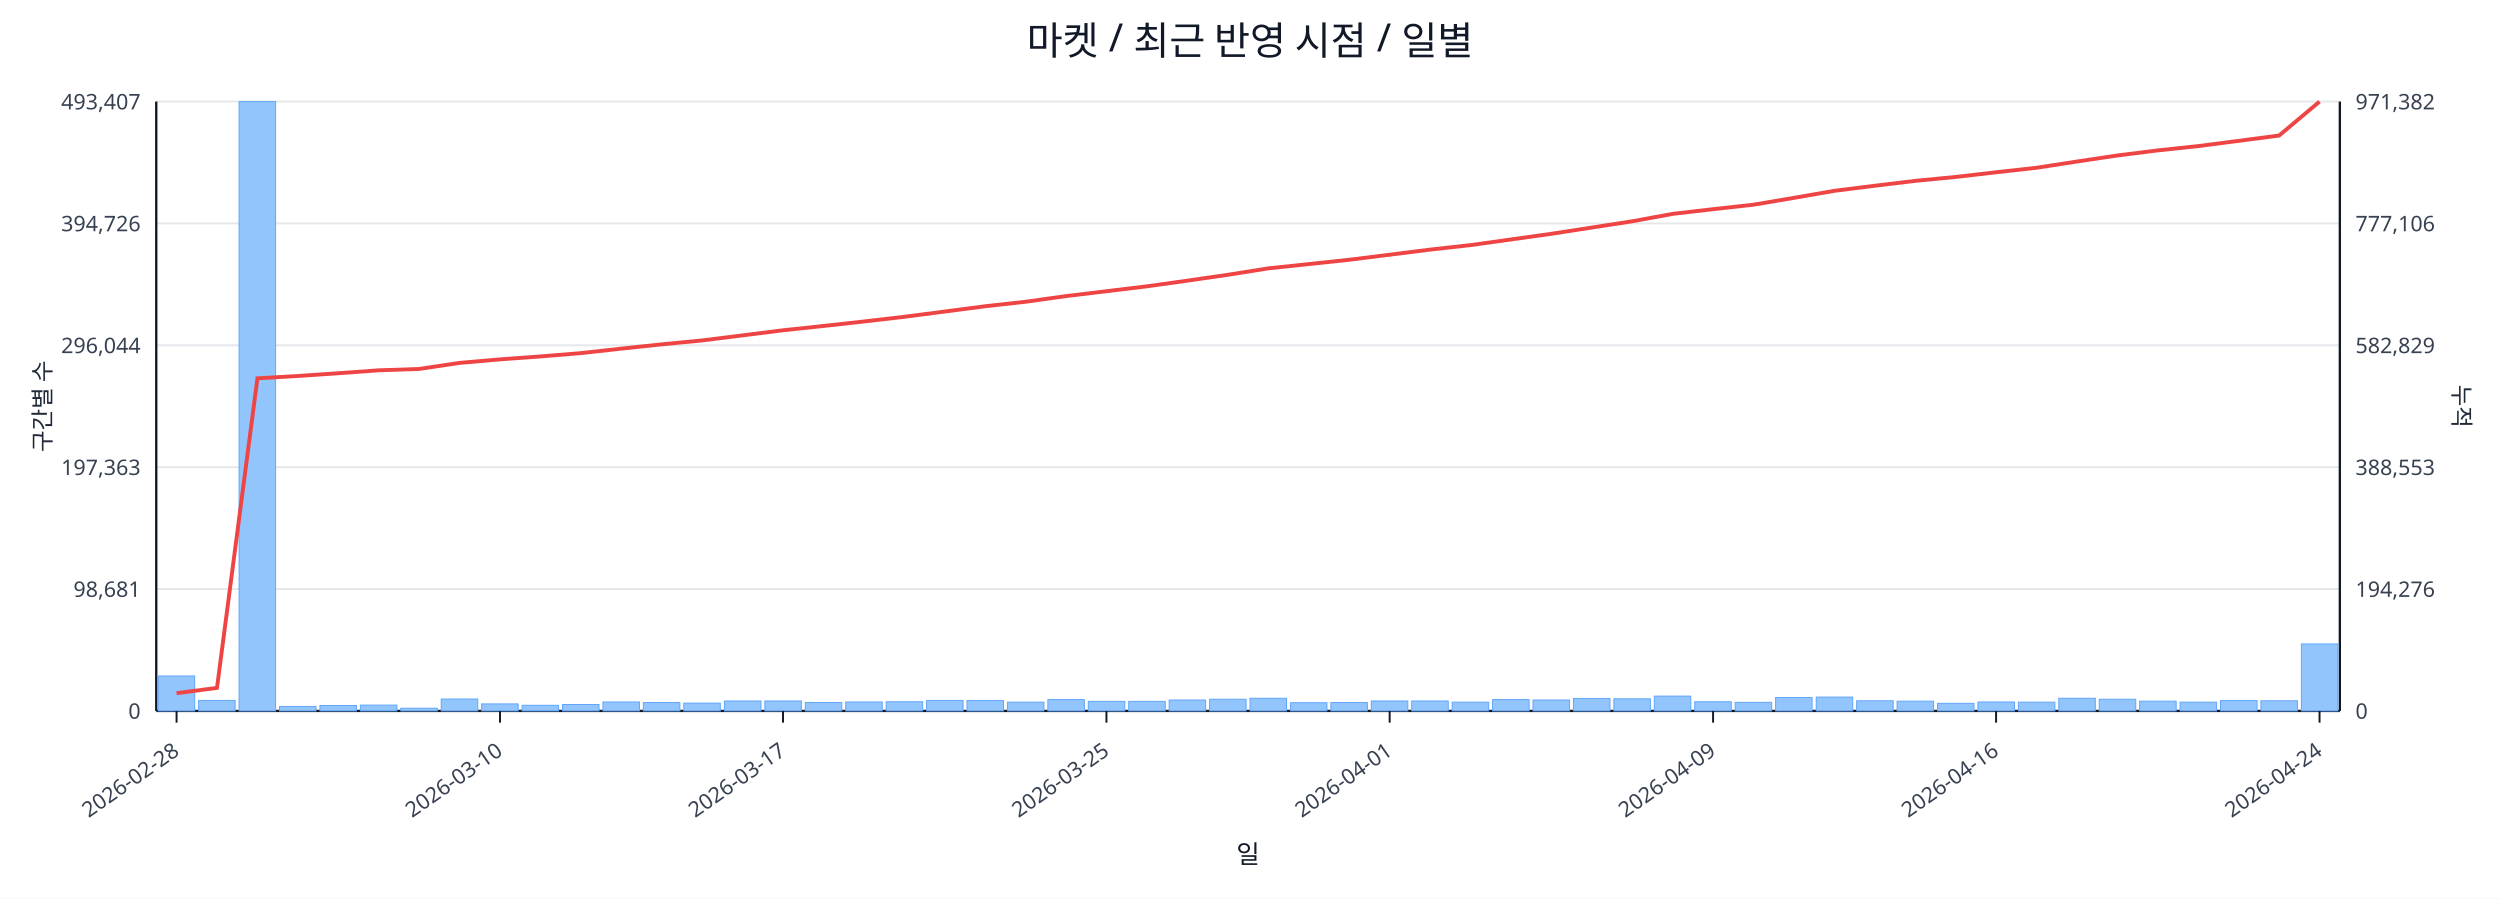
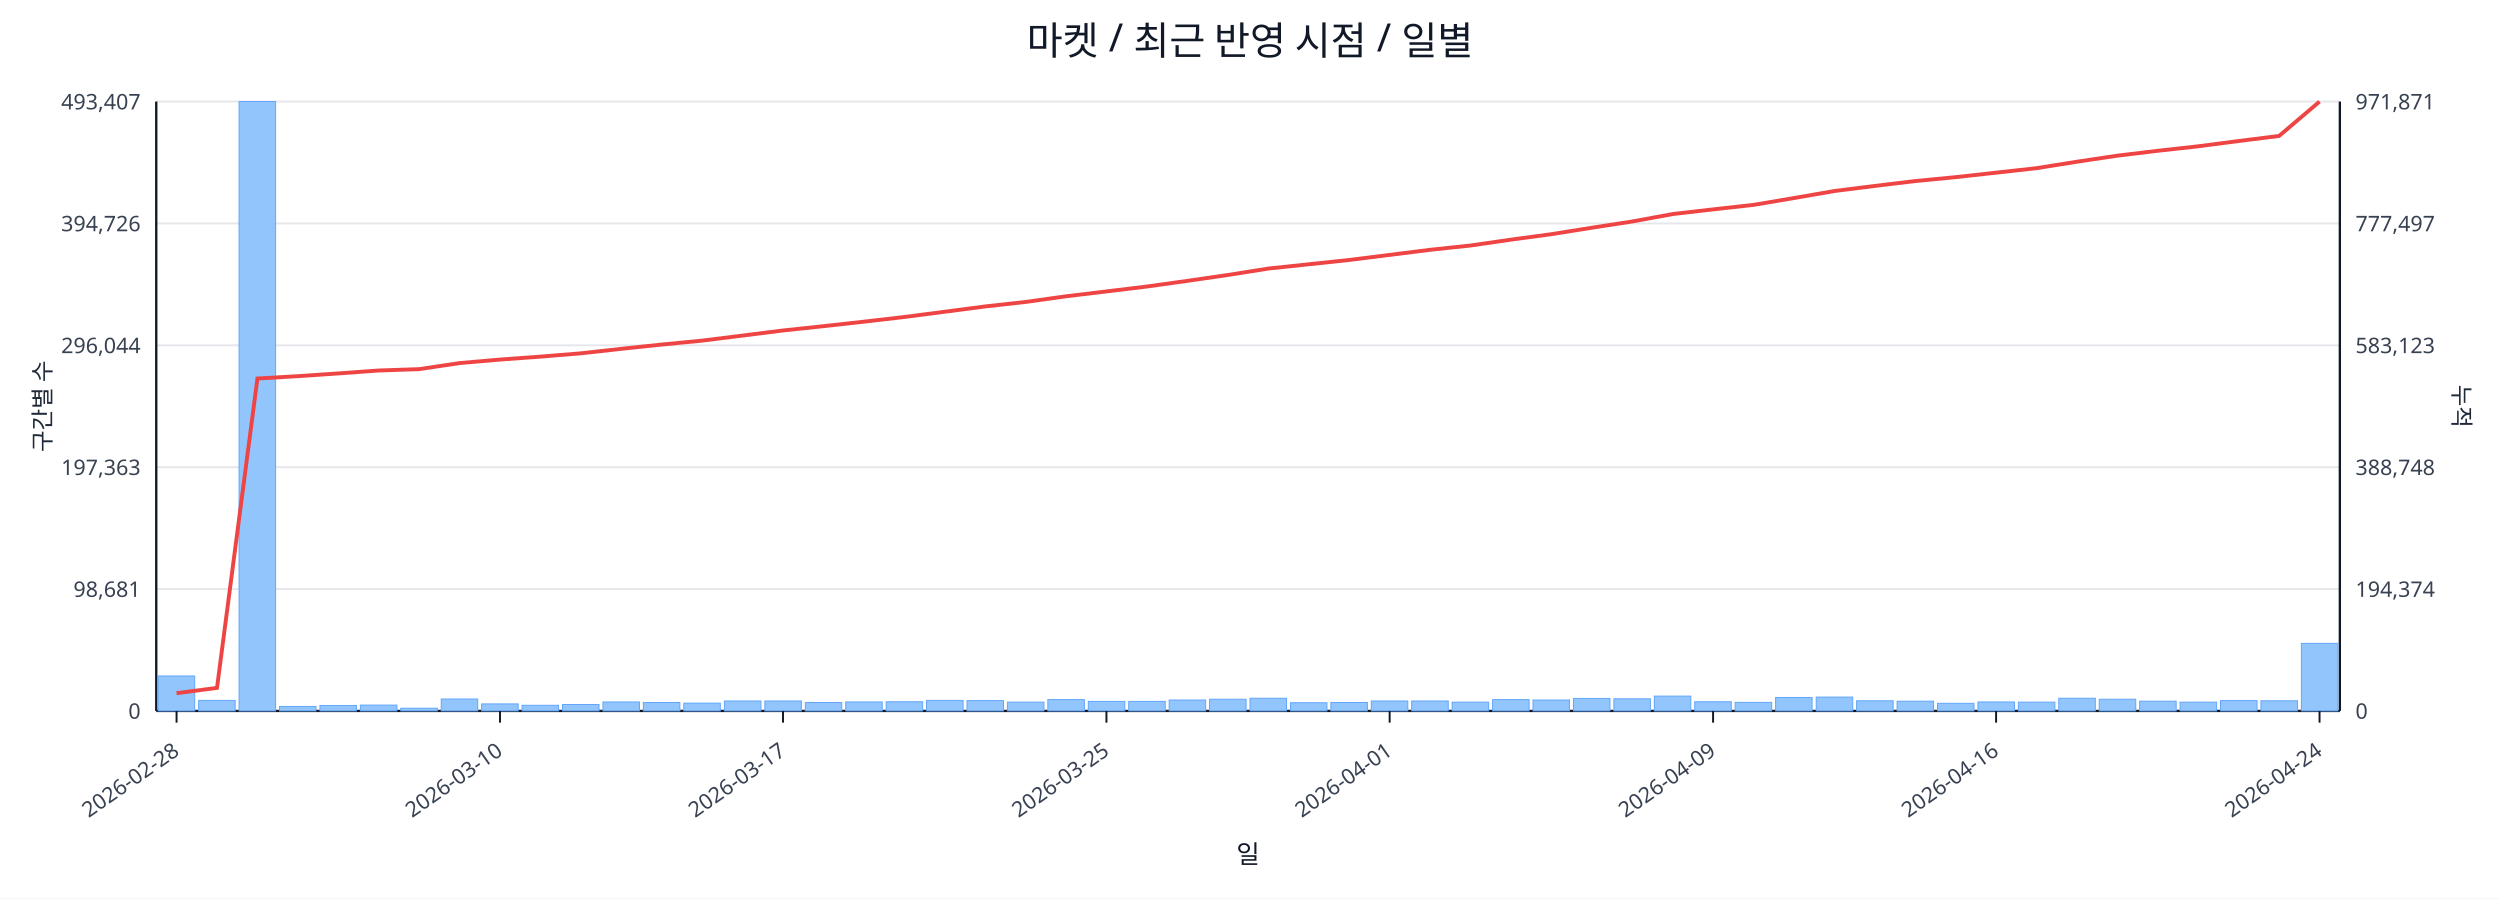
<svg xmlns="http://www.w3.org/2000/svg" width="1280" height="460" viewBox="0 0 1280 460">
  <rect x="0" y="0" width="100%" height="100%" fill="#ffffff" />
  <text x="640.0" y="28" font-size="20" text-anchor="middle" font-family="sans-serif" fill="#111827">마켓 / 최근 반영 시점 / 일별</text>
  <line x1="80.0" y1="52.0" x2="1198.0" y2="52.0" stroke="#e5e7eb" stroke-width="1" />
  <text x="72.0" y="56.0" font-size="11" text-anchor="end" font-family="sans-serif" fill="#374151">493,407</text>
-   <text x="1206.0" y="56.0" font-size="11" text-anchor="start" font-family="sans-serif" fill="#374151">971,382</text>
+   <text x="1206.0" y="56.0" font-size="11" text-anchor="start" font-family="sans-serif" fill="#374151">971,871</text>
  <line x1="80.0" y1="114.4" x2="1198.0" y2="114.4" stroke="#e5e7eb" stroke-width="1" />
  <text x="72.0" y="118.4" font-size="11" text-anchor="end" font-family="sans-serif" fill="#374151">394,726</text>
-   <text x="1206.0" y="118.4" font-size="11" text-anchor="start" font-family="sans-serif" fill="#374151">777,106</text>
+   <text x="1206.0" y="118.4" font-size="11" text-anchor="start" font-family="sans-serif" fill="#374151">777,497</text>
  <line x1="80.0" y1="176.8" x2="1198.0" y2="176.8" stroke="#e5e7eb" stroke-width="1" />
  <text x="72.0" y="180.8" font-size="11" text-anchor="end" font-family="sans-serif" fill="#374151">296,044</text>
-   <text x="1206.0" y="180.8" font-size="11" text-anchor="start" font-family="sans-serif" fill="#374151">582,829</text>
+   <text x="1206.0" y="180.8" font-size="11" text-anchor="start" font-family="sans-serif" fill="#374151">583,123</text>
  <line x1="80.0" y1="239.2" x2="1198.0" y2="239.2" stroke="#e5e7eb" stroke-width="1" />
  <text x="72.0" y="243.2" font-size="11" text-anchor="end" font-family="sans-serif" fill="#374151">197,363</text>
-   <text x="1206.0" y="243.2" font-size="11" text-anchor="start" font-family="sans-serif" fill="#374151">388,553</text>
+   <text x="1206.0" y="243.2" font-size="11" text-anchor="start" font-family="sans-serif" fill="#374151">388,748</text>
  <line x1="80.0" y1="301.6" x2="1198.0" y2="301.6" stroke="#e5e7eb" stroke-width="1" />
  <text x="72.0" y="305.6" font-size="11" text-anchor="end" font-family="sans-serif" fill="#374151">98,681</text>
-   <text x="1206.0" y="305.6" font-size="11" text-anchor="start" font-family="sans-serif" fill="#374151">194,276</text>
+   <text x="1206.0" y="305.6" font-size="11" text-anchor="start" font-family="sans-serif" fill="#374151">194,374</text>
  <line x1="80.0" y1="364.0" x2="1198.0" y2="364.0" stroke="#e5e7eb" stroke-width="1" />
  <text x="72.0" y="368.0" font-size="11" text-anchor="end" font-family="sans-serif" fill="#374151">0</text>
  <text x="1206.0" y="368.0" font-size="11" text-anchor="start" font-family="sans-serif" fill="#374151">0</text>
  <line x1="80.0" y1="364.0" x2="1198.0" y2="364.0" stroke="#111827" stroke-width="1.2" />
  <line x1="80.0" y1="52.0" x2="80.0" y2="364.0" stroke="#111827" stroke-width="1.2" />
  <line x1="1198.0" y1="52.0" x2="1198.0" y2="364.0" stroke="#111827" stroke-width="1.2" />
  <rect x="81.0" y="346.1" width="18.7" height="17.9" fill="#93c5fd" stroke="#60a5fa" stroke-width="0.5" />
  <rect x="101.7" y="358.6" width="18.7" height="5.4" fill="#93c5fd" stroke="#60a5fa" stroke-width="0.5" />
  <rect x="122.4" y="52.0" width="18.7" height="312.0" fill="#93c5fd" stroke="#60a5fa" stroke-width="0.5" />
  <rect x="143.1" y="361.7" width="18.7" height="2.3" fill="#93c5fd" stroke="#60a5fa" stroke-width="0.5" />
  <rect x="163.8" y="361.2" width="18.7" height="2.8" fill="#93c5fd" stroke="#60a5fa" stroke-width="0.5" />
  <rect x="184.5" y="361.0" width="18.7" height="3.0" fill="#93c5fd" stroke="#60a5fa" stroke-width="0.5" />
  <rect x="205.2" y="362.6" width="18.7" height="1.4" fill="#93c5fd" stroke="#60a5fa" stroke-width="0.5" />
  <rect x="225.9" y="357.9" width="18.7" height="6.1" fill="#93c5fd" stroke="#60a5fa" stroke-width="0.5" />
  <rect x="246.6" y="360.4" width="18.7" height="3.6" fill="#93c5fd" stroke="#60a5fa" stroke-width="0.5" />
  <rect x="267.3" y="361.1" width="18.7" height="2.9" fill="#93c5fd" stroke="#60a5fa" stroke-width="0.5" />
  <rect x="288.0" y="360.7" width="18.7" height="3.3" fill="#93c5fd" stroke="#60a5fa" stroke-width="0.5" />
  <rect x="308.7" y="359.4" width="18.7" height="4.6" fill="#93c5fd" stroke="#60a5fa" stroke-width="0.5" />
  <rect x="329.4" y="359.7" width="18.7" height="4.3" fill="#93c5fd" stroke="#60a5fa" stroke-width="0.5" />
  <rect x="350.1" y="360.0" width="18.7" height="4.0" fill="#93c5fd" stroke="#60a5fa" stroke-width="0.5" />
  <rect x="370.9" y="358.9" width="18.7" height="5.1" fill="#93c5fd" stroke="#60a5fa" stroke-width="0.5" />
  <rect x="391.6" y="358.9" width="18.7" height="5.1" fill="#93c5fd" stroke="#60a5fa" stroke-width="0.5" />
  <rect x="412.3" y="359.7" width="18.7" height="4.3" fill="#93c5fd" stroke="#60a5fa" stroke-width="0.5" />
  <rect x="433.0" y="359.4" width="18.7" height="4.6" fill="#93c5fd" stroke="#60a5fa" stroke-width="0.5" />
  <rect x="453.7" y="359.3" width="18.7" height="4.7" fill="#93c5fd" stroke="#60a5fa" stroke-width="0.5" />
  <rect x="474.4" y="358.6" width="18.7" height="5.4" fill="#93c5fd" stroke="#60a5fa" stroke-width="0.5" />
  <rect x="495.1" y="358.7" width="18.7" height="5.3" fill="#93c5fd" stroke="#60a5fa" stroke-width="0.5" />
  <rect x="515.8" y="359.5" width="18.7" height="4.5" fill="#93c5fd" stroke="#60a5fa" stroke-width="0.5" />
  <rect x="536.5" y="358.2" width="18.7" height="5.8" fill="#93c5fd" stroke="#60a5fa" stroke-width="0.5" />
  <rect x="557.2" y="359.1" width="18.7" height="4.9" fill="#93c5fd" stroke="#60a5fa" stroke-width="0.5" />
  <rect x="577.9" y="359.1" width="18.7" height="4.9" fill="#93c5fd" stroke="#60a5fa" stroke-width="0.5" />
  <rect x="598.6" y="358.4" width="18.7" height="5.6" fill="#93c5fd" stroke="#60a5fa" stroke-width="0.5" />
  <rect x="619.3" y="358.0" width="18.7" height="6.0" fill="#93c5fd" stroke="#60a5fa" stroke-width="0.5" />
  <rect x="640.0" y="357.5" width="18.7" height="6.5" fill="#93c5fd" stroke="#60a5fa" stroke-width="0.5" />
  <rect x="660.7" y="359.8" width="18.7" height="4.2" fill="#93c5fd" stroke="#60a5fa" stroke-width="0.5" />
  <rect x="681.4" y="359.7" width="18.7" height="4.3" fill="#93c5fd" stroke="#60a5fa" stroke-width="0.5" />
  <rect x="702.1" y="358.9" width="18.7" height="5.1" fill="#93c5fd" stroke="#60a5fa" stroke-width="0.5" />
  <rect x="722.8" y="358.9" width="18.7" height="5.1" fill="#93c5fd" stroke="#60a5fa" stroke-width="0.5" />
  <rect x="743.5" y="359.5" width="18.7" height="4.5" fill="#93c5fd" stroke="#60a5fa" stroke-width="0.5" />
  <rect x="764.2" y="358.2" width="18.7" height="5.8" fill="#93c5fd" stroke="#60a5fa" stroke-width="0.5" />
  <rect x="784.9" y="358.4" width="18.7" height="5.6" fill="#93c5fd" stroke="#60a5fa" stroke-width="0.5" />
  <rect x="805.6" y="357.6" width="18.7" height="6.4" fill="#93c5fd" stroke="#60a5fa" stroke-width="0.5" />
  <rect x="826.3" y="357.8" width="18.7" height="6.2" fill="#93c5fd" stroke="#60a5fa" stroke-width="0.5" />
  <rect x="847.0" y="356.4" width="18.7" height="7.6" fill="#93c5fd" stroke="#60a5fa" stroke-width="0.5" />
  <rect x="867.7" y="359.3" width="18.7" height="4.7" fill="#93c5fd" stroke="#60a5fa" stroke-width="0.5" />
  <rect x="888.4" y="359.6" width="18.7" height="4.4" fill="#93c5fd" stroke="#60a5fa" stroke-width="0.5" />
  <rect x="909.1" y="357.1" width="18.7" height="6.9" fill="#93c5fd" stroke="#60a5fa" stroke-width="0.5" />
  <rect x="929.9" y="356.9" width="18.7" height="7.1" fill="#93c5fd" stroke="#60a5fa" stroke-width="0.5" />
  <rect x="950.6" y="358.8" width="18.7" height="5.2" fill="#93c5fd" stroke="#60a5fa" stroke-width="0.5" />
  <rect x="971.3" y="359.0" width="18.7" height="5.0" fill="#93c5fd" stroke="#60a5fa" stroke-width="0.5" />
  <rect x="992.0" y="360.1" width="18.7" height="3.9" fill="#93c5fd" stroke="#60a5fa" stroke-width="0.5" />
  <rect x="1012.7" y="359.4" width="18.7" height="4.6" fill="#93c5fd" stroke="#60a5fa" stroke-width="0.5" />
  <rect x="1033.4" y="359.5" width="18.7" height="4.5" fill="#93c5fd" stroke="#60a5fa" stroke-width="0.5" />
  <rect x="1054.1" y="357.5" width="18.7" height="6.5" fill="#93c5fd" stroke="#60a5fa" stroke-width="0.5" />
  <rect x="1074.8" y="358.0" width="18.7" height="6.0" fill="#93c5fd" stroke="#60a5fa" stroke-width="0.5" />
  <rect x="1095.5" y="359.0" width="18.7" height="5.0" fill="#93c5fd" stroke="#60a5fa" stroke-width="0.5" />
  <rect x="1116.2" y="359.5" width="18.7" height="4.5" fill="#93c5fd" stroke="#60a5fa" stroke-width="0.5" />
  <rect x="1136.9" y="358.7" width="18.7" height="5.3" fill="#93c5fd" stroke="#60a5fa" stroke-width="0.5" />
  <rect x="1157.6" y="358.8" width="18.7" height="5.2" fill="#93c5fd" stroke="#60a5fa" stroke-width="0.5" />
-   <rect x="1178.3" y="329.7" width="18.7" height="34.3" fill="#93c5fd" stroke="#60a5fa" stroke-width="0.5" />
-   <polyline fill="none" stroke="#ef4444" stroke-width="2" points="90.4,354.9 111.1,352.2 131.8,193.7 152.5,192.5 173.2,191.1 193.9,189.6 214.6,188.9 235.3,185.8 256.0,184.0 276.7,182.5 297.4,180.8 318.1,178.5 338.8,176.3 359.5,174.3 380.2,171.7 400.9,169.1 421.6,166.9 442.3,164.6 463.0,162.2 483.7,159.5 504.4,156.8 525.1,154.5 545.8,151.6 566.5,149.1 587.2,146.6 607.9,143.7 628.6,140.7 649.4,137.4 670.1,135.2 690.8,133.0 711.5,130.4 732.2,127.8 752.9,125.5 773.6,122.6 794.3,119.7 815.0,116.5 835.7,113.3 856.4,109.5 877.1,107.1 897.8,104.8 918.5,101.3 939.2,97.7 959.9,95.1 980.6,92.6 1001.3,90.6 1022.0,88.2 1042.7,85.9 1063.4,82.7 1084.1,79.6 1104.8,77.0 1125.5,74.8 1146.2,72.1 1166.9,69.4 1187.6,52.0" />
+   <rect x="1178.3" y="329.4" width="18.7" height="34.6" fill="#93c5fd" stroke="#60a5fa" stroke-width="0.5" />
+   <polyline fill="none" stroke="#ef4444" stroke-width="2" points="90.4,354.9 111.1,352.2 131.8,193.8 152.5,192.6 173.2,191.2 193.9,189.7 214.6,189.0 235.3,185.9 256.0,184.1 276.7,182.6 297.4,180.9 318.1,178.6 338.8,176.4 359.5,174.4 380.2,171.8 400.9,169.2 421.6,167.0 442.3,164.7 463.0,162.3 483.7,159.6 504.4,156.9 525.1,154.6 545.8,151.7 566.5,149.2 587.2,146.7 607.9,143.8 628.6,140.8 649.4,137.5 670.1,135.3 690.8,133.1 711.5,130.5 732.2,127.9 752.9,125.7 773.6,122.7 794.3,119.9 815.0,116.6 835.7,113.4 856.4,109.6 877.1,107.2 897.8,104.9 918.5,101.4 939.2,97.8 959.9,95.2 980.6,92.7 1001.3,90.7 1022.0,88.4 1042.7,86.1 1063.4,82.8 1084.1,79.7 1104.8,77.2 1125.5,74.9 1146.2,72.2 1166.9,69.6 1187.6,52.0" />
  <line x1="90.4" y1="364.0" x2="90.4" y2="370.0" stroke="#111827" stroke-width="1" />
  <text x="92.4" y="386.0" font-size="11" text-anchor="end" transform="rotate(-35 92.4 386.0)" font-family="sans-serif" fill="#374151">2026-02-28</text>
  <line x1="256.0" y1="364.0" x2="256.0" y2="370.0" stroke="#111827" stroke-width="1" />
  <text x="258.0" y="386.0" font-size="11" text-anchor="end" transform="rotate(-35 258.0 386.0)" font-family="sans-serif" fill="#374151">2026-03-10</text>
  <line x1="400.9" y1="364.0" x2="400.9" y2="370.0" stroke="#111827" stroke-width="1" />
  <text x="402.9" y="386.0" font-size="11" text-anchor="end" transform="rotate(-35 402.9 386.0)" font-family="sans-serif" fill="#374151">2026-03-17</text>
  <line x1="566.5" y1="364.0" x2="566.5" y2="370.0" stroke="#111827" stroke-width="1" />
  <text x="568.5" y="386.0" font-size="11" text-anchor="end" transform="rotate(-35 568.5 386.0)" font-family="sans-serif" fill="#374151">2026-03-25</text>
  <line x1="711.5" y1="364.0" x2="711.5" y2="370.0" stroke="#111827" stroke-width="1" />
  <text x="713.5" y="386.0" font-size="11" text-anchor="end" transform="rotate(-35 713.5 386.0)" font-family="sans-serif" fill="#374151">2026-04-01</text>
  <line x1="877.1" y1="364.0" x2="877.1" y2="370.0" stroke="#111827" stroke-width="1" />
  <text x="879.1" y="386.0" font-size="11" text-anchor="end" transform="rotate(-35 879.1 386.0)" font-family="sans-serif" fill="#374151">2026-04-09</text>
  <line x1="1022.0" y1="364.0" x2="1022.0" y2="370.0" stroke="#111827" stroke-width="1" />
  <text x="1024.0" y="386.0" font-size="11" text-anchor="end" transform="rotate(-35 1024.0 386.0)" font-family="sans-serif" fill="#374151">2026-04-16</text>
  <line x1="1187.6" y1="364.0" x2="1187.6" y2="370.0" stroke="#111827" stroke-width="1" />
  <text x="1189.6" y="386.0" font-size="11" text-anchor="end" transform="rotate(-35 1189.6 386.0)" font-family="sans-serif" fill="#374151">2026-04-24</text>
  <text x="26" y="208.0" font-size="12" transform="rotate(-90 26 208.0)" text-anchor="middle" font-family="sans-serif" fill="#1f2937">구간별 수</text>
  <text x="1256.0" y="208.0" font-size="12" transform="rotate(90 1256.0 208.0)" text-anchor="middle" font-family="sans-serif" fill="#1f2937">누적</text>
  <text x="639.0" y="442.0" font-size="13" text-anchor="middle" font-family="sans-serif" fill="#111827">일</text>
</svg>
